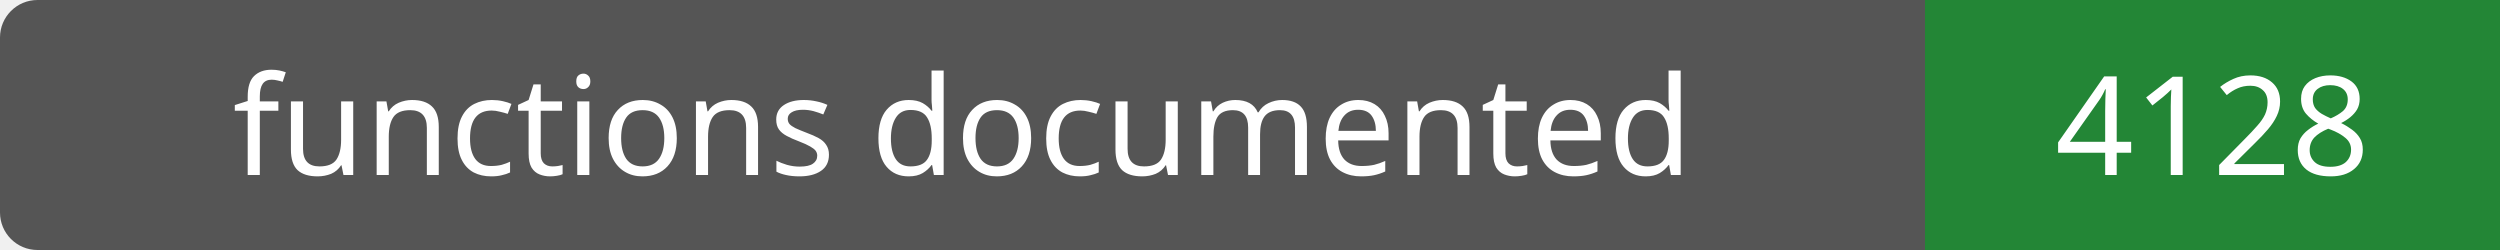
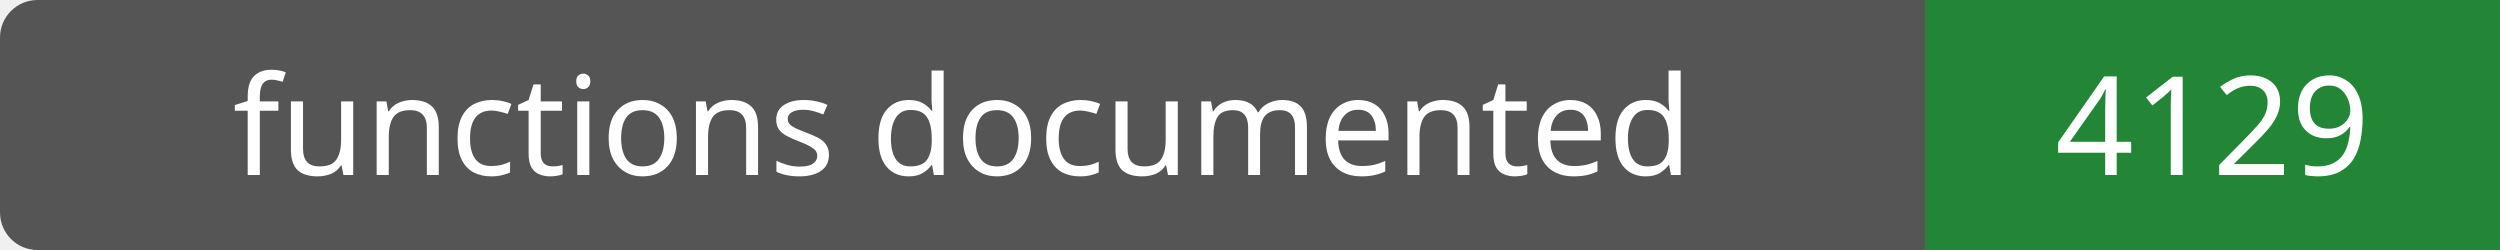
- <svg xmlns="http://www.w3.org/2000/svg" width="200" height="20" role="img" aria-label="functions documented: 4128">
+ <svg xmlns="http://www.w3.org/2000/svg" width="200" height="20" role="img" aria-label="functions documented: 4129">
  <rect width="200" height="20" rx="3" fill="#555" />
  <path fill="#238636" d="M154 0h46v20H154z" />
  <g fill="#fff" text-anchor="middle" font-family="Verdana,sans-serif" font-size="11">
    <text x="77.0" y="14">functions documented</text>
-     <text x="177.0" y="14">4128</text>
+     <text x="177.0" y="14">4129</text>
  </g>
</svg>
